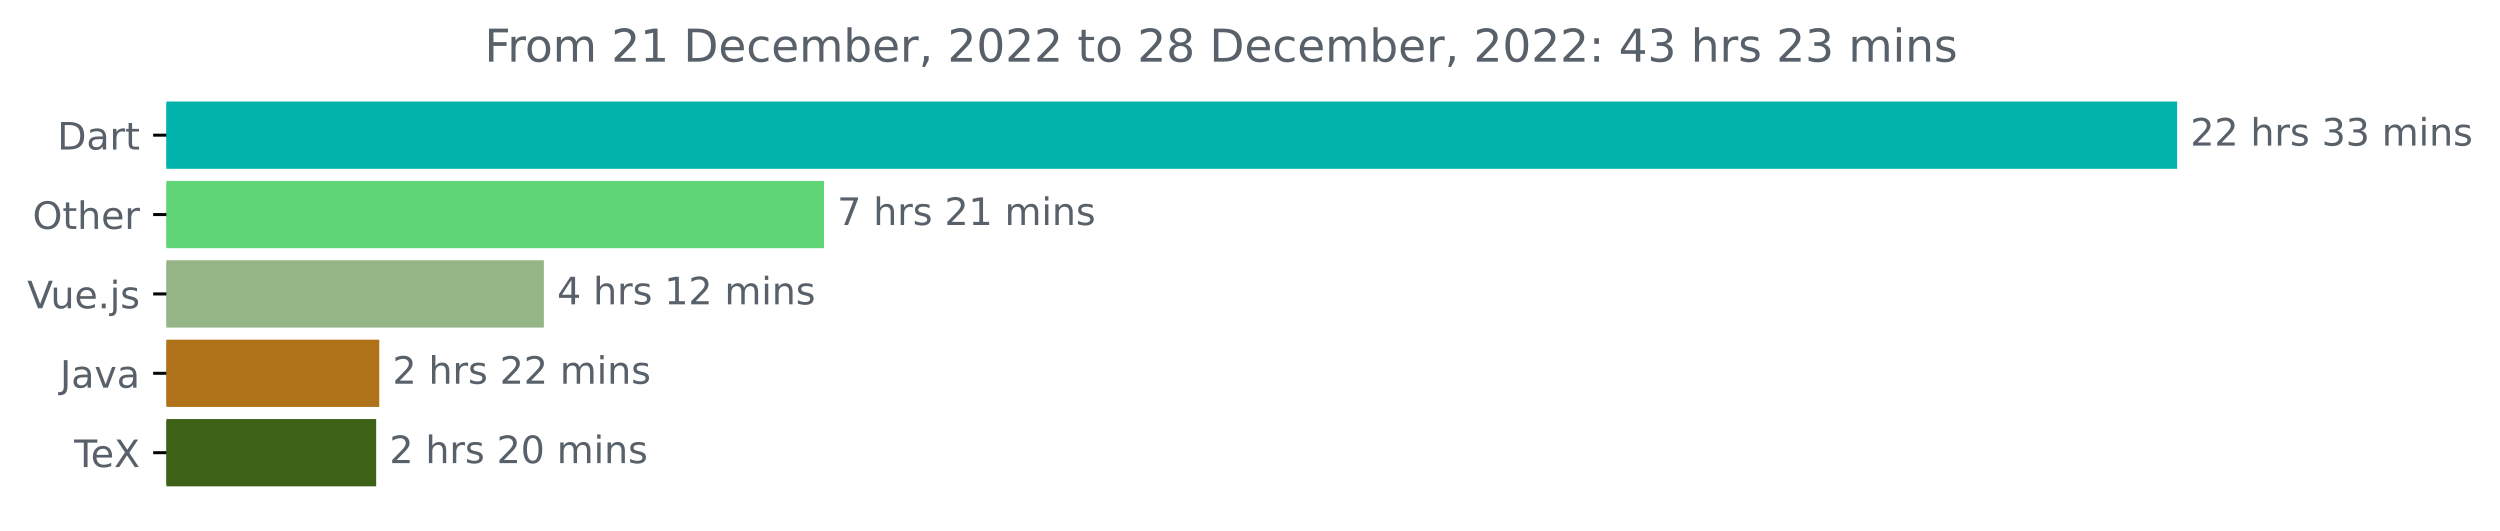
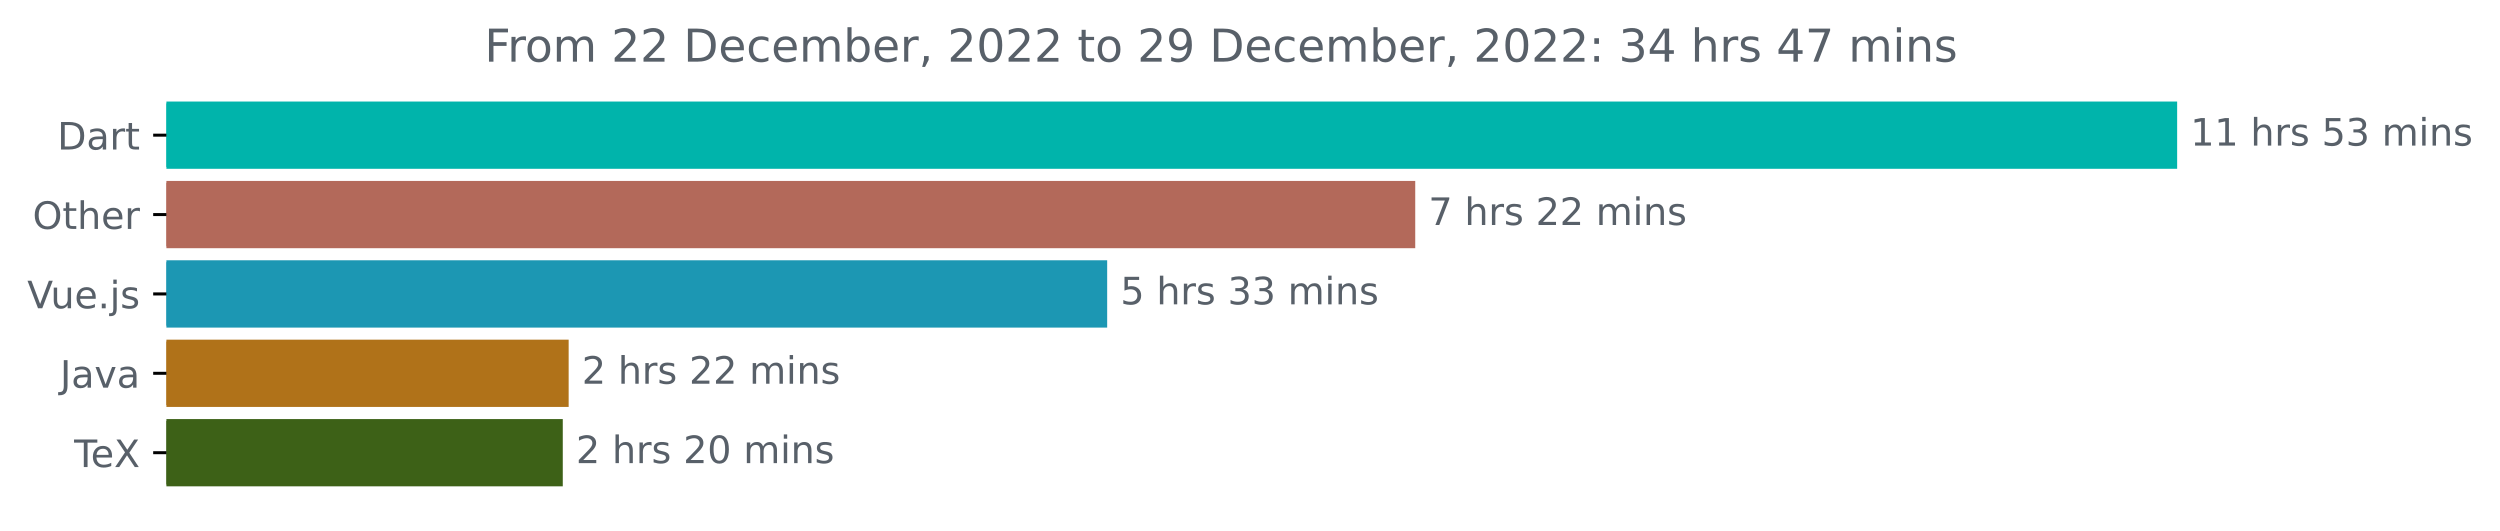
<svg xmlns="http://www.w3.org/2000/svg" xmlns:xlink="http://www.w3.org/1999/xlink" width="661.358pt" height="140.398pt" viewBox="0 0 661.358 140.398" version="1.1">
  <defs>
    <style type="text/css">*{stroke-linejoin: round; stroke-linecap: butt}</style>
  </defs>
  <g id="figure_1">
    <g id="patch_1">
      <path d="M 0 140.398  L 661.358 140.398  L 661.358 0  L 0 0  L 0 140.398  z " style="fill: none" />
    </g>
    <g id="axes_1">
      <g id="patch_2">
-         <path d="M 44.022 27.358  L 575.45 27.358  L 575.45 44.158  L 44.022 44.158  z " clip-path="url(#p9cfb04747d)" style="fill: #00b4ab; stroke: #00b4ab; stroke-linejoin: miter" />
+         <path d="M 44.022 27.358  L 575.45 27.358  L 575.45 44.158  L 44.022 44.158  z " clip-path="url(#p94a599ceb7)" style="fill: #00b4ab; stroke: #00b4ab; stroke-linejoin: miter" />
      </g>
      <g id="patch_3">
-         <path d="M 44.022 48.358  L 217.485 48.358  L 217.485 65.158  L 44.022 65.158  z " clip-path="url(#p9cfb04747d)" style="fill: #60d578; stroke: #60d578; stroke-linejoin: miter" />
+         <path d="M 44.022 48.358  L 373.89 48.358  L 373.89 65.158  L 44.022 65.158  z " clip-path="url(#p94a599ceb7)" style="fill: #b3695a; stroke: #b3695a; stroke-linejoin: miter" />
      </g>
      <g id="patch_4">
-         <path d="M 44.022 69.358  L 143.377 69.358  L 143.377 86.158  L 44.022 86.158  z " clip-path="url(#p9cfb04747d)" style="fill: #96b586; stroke: #96b586; stroke-linejoin: miter" />
+         <path d="M 44.022 69.358  L 292.395 69.358  L 292.395 86.158  L 44.022 86.158  z " clip-path="url(#p94a599ceb7)" style="fill: #1c97b3; stroke: #1c97b3; stroke-linejoin: miter" />
      </g>
      <g id="patch_5">
-         <path d="M 44.022 90.358  L 99.833 90.358  L 99.833 107.158  L 44.022 107.158  z " clip-path="url(#p9cfb04747d)" style="fill: #b07219; stroke: #b07219; stroke-linejoin: miter" />
+         <path d="M 44.022 90.358  L 149.934 90.358  L 149.934 107.158  L 44.022 107.158  z " clip-path="url(#p94a599ceb7)" style="fill: #b07219; stroke: #b07219; stroke-linejoin: miter" />
      </g>
      <g id="patch_6">
-         <path d="M 44.022 111.358  L 99.015 111.358  L 99.015 128.158  L 44.022 128.158  z " clip-path="url(#p9cfb04747d)" style="fill: #3d6117; stroke: #3d6117; stroke-linejoin: miter" />
+         <path d="M 44.022 111.358  L 148.379 111.358  L 148.379 128.158  L 44.022 128.158  z " clip-path="url(#p94a599ceb7)" style="fill: #3d6117; stroke: #3d6117; stroke-linejoin: miter" />
      </g>
      <g id="matplotlib.axis_1" />
      <g id="matplotlib.axis_2">
        <g id="ytick_1">
          <g id="line2d_1">
            <defs>
-               <path id="m9c8bd1b787" d="M 0 0  L -3.5 0  " style="stroke: #000000; stroke-width: 0.8" />
+               <path id="maeb1177893" d="M 0 0  L -3.5 0  " style="stroke: #000000; stroke-width: 0.8" />
            </defs>
            <g>
-               <use xlink:href="#m9c8bd1b787" x="44.022" y="35.758" style="stroke: #000000; stroke-width: 0.8" />
+               <use xlink:href="#maeb1177893" x="44.022" y="35.758" style="stroke: #000000; stroke-width: 0.8" />
            </g>
          </g>
          <g id="text_1">
            <g style="fill: #586069" transform="translate(15.1625 39.55734)scale(0.1 -0.1)">
              <defs>
                <path id="DejaVuSans-44" d="M 1259 4147  L 1259 519  L 2022 519  Q 2988 519 3436 956  Q 3884 1394 3884 2338  Q 3884 3275 3436 3711  Q 2988 4147 2022 4147  L 1259 4147  z M 628 4666  L 1925 4666  Q 3281 4666 3915 4102  Q 4550 3538 4550 2338  Q 4550 1131 3912 565  Q 3275 0 1925 0  L 628 0  L 628 4666  z " transform="scale(0.015625)" />
                <path id="DejaVuSans-61" d="M 2194 1759  Q 1497 1759 1228 1600  Q 959 1441 959 1056  Q 959 750 1161 570  Q 1363 391 1709 391  Q 2188 391 2477 730  Q 2766 1069 2766 1631  L 2766 1759  L 2194 1759  z M 3341 1997  L 3341 0  L 2766 0  L 2766 531  Q 2569 213 2275 61  Q 1981 -91 1556 -91  Q 1019 -91 701 211  Q 384 513 384 1019  Q 384 1609 779 1909  Q 1175 2209 1959 2209  L 2766 2209  L 2766 2266  Q 2766 2663 2505 2880  Q 2244 3097 1772 3097  Q 1472 3097 1187 3025  Q 903 2953 641 2809  L 641 3341  Q 956 3463 1253 3523  Q 1550 3584 1831 3584  Q 2591 3584 2966 3190  Q 3341 2797 3341 1997  z " transform="scale(0.015625)" />
                <path id="DejaVuSans-72" d="M 2631 2963  Q 2534 3019 2420 3045  Q 2306 3072 2169 3072  Q 1681 3072 1420 2755  Q 1159 2438 1159 1844  L 1159 0  L 581 0  L 581 3500  L 1159 3500  L 1159 2956  Q 1341 3275 1631 3429  Q 1922 3584 2338 3584  Q 2397 3584 2469 3576  Q 2541 3569 2628 3553  L 2631 2963  z " transform="scale(0.015625)" />
                <path id="DejaVuSans-74" d="M 1172 4494  L 1172 3500  L 2356 3500  L 2356 3053  L 1172 3053  L 1172 1153  Q 1172 725 1289 603  Q 1406 481 1766 481  L 2356 481  L 2356 0  L 1766 0  Q 1100 0 847 248  Q 594 497 594 1153  L 594 3053  L 172 3053  L 172 3500  L 594 3500  L 594 4494  L 1172 4494  z " transform="scale(0.015625)" />
              </defs>
              <use xlink:href="#DejaVuSans-44" />
              <use xlink:href="#DejaVuSans-61" x="77.002" />
              <use xlink:href="#DejaVuSans-72" x="138.281" />
              <use xlink:href="#DejaVuSans-74" x="179.395" />
            </g>
          </g>
        </g>
        <g id="ytick_2">
          <g id="line2d_2">
            <g>
-               <use xlink:href="#m9c8bd1b787" x="44.022" y="56.758" style="stroke: #000000; stroke-width: 0.8" />
+               <use xlink:href="#maeb1177893" x="44.022" y="56.758" style="stroke: #000000; stroke-width: 0.8" />
            </g>
          </g>
          <g id="text_2">
            <g style="fill: #586069" transform="translate(8.628125 60.55734)scale(0.1 -0.1)">
              <defs>
                <path id="DejaVuSans-4f" d="M 2522 4238  Q 1834 4238 1429 3725  Q 1025 3213 1025 2328  Q 1025 1447 1429 934  Q 1834 422 2522 422  Q 3209 422 3611 934  Q 4013 1447 4013 2328  Q 4013 3213 3611 3725  Q 3209 4238 2522 4238  z M 2522 4750  Q 3503 4750 4090 4092  Q 4678 3434 4678 2328  Q 4678 1225 4090 567  Q 3503 -91 2522 -91  Q 1538 -91 948 565  Q 359 1222 359 2328  Q 359 3434 948 4092  Q 1538 4750 2522 4750  z " transform="scale(0.015625)" />
                <path id="DejaVuSans-68" d="M 3513 2113  L 3513 0  L 2938 0  L 2938 2094  Q 2938 2591 2744 2837  Q 2550 3084 2163 3084  Q 1697 3084 1428 2787  Q 1159 2491 1159 1978  L 1159 0  L 581 0  L 581 4863  L 1159 4863  L 1159 2956  Q 1366 3272 1645 3428  Q 1925 3584 2291 3584  Q 2894 3584 3203 3211  Q 3513 2838 3513 2113  z " transform="scale(0.015625)" />
                <path id="DejaVuSans-65" d="M 3597 1894  L 3597 1613  L 953 1613  Q 991 1019 1311 708  Q 1631 397 2203 397  Q 2534 397 2845 478  Q 3156 559 3463 722  L 3463 178  Q 3153 47 2828 -22  Q 2503 -91 2169 -91  Q 1331 -91 842 396  Q 353 884 353 1716  Q 353 2575 817 3079  Q 1281 3584 2069 3584  Q 2775 3584 3186 3129  Q 3597 2675 3597 1894  z M 3022 2063  Q 3016 2534 2758 2815  Q 2500 3097 2075 3097  Q 1594 3097 1305 2825  Q 1016 2553 972 2059  L 3022 2063  z " transform="scale(0.015625)" />
              </defs>
              <use xlink:href="#DejaVuSans-4f" />
              <use xlink:href="#DejaVuSans-74" x="78.711" />
              <use xlink:href="#DejaVuSans-68" x="117.92" />
              <use xlink:href="#DejaVuSans-65" x="181.299" />
              <use xlink:href="#DejaVuSans-72" x="242.822" />
            </g>
          </g>
        </g>
        <g id="ytick_3">
          <g id="line2d_3">
            <g>
-               <use xlink:href="#m9c8bd1b787" x="44.022" y="77.758" style="stroke: #000000; stroke-width: 0.8" />
+               <use xlink:href="#maeb1177893" x="44.022" y="77.758" style="stroke: #000000; stroke-width: 0.8" />
            </g>
          </g>
          <g id="text_3">
            <g style="fill: #586069" transform="translate(7.2 81.55734)scale(0.1 -0.1)">
              <defs>
                <path id="DejaVuSans-56" d="M 1831 0  L 50 4666  L 709 4666  L 2188 738  L 3669 4666  L 4325 4666  L 2547 0  L 1831 0  z " transform="scale(0.015625)" />
                <path id="DejaVuSans-75" d="M 544 1381  L 544 3500  L 1119 3500  L 1119 1403  Q 1119 906 1312 657  Q 1506 409 1894 409  Q 2359 409 2629 706  Q 2900 1003 2900 1516  L 2900 3500  L 3475 3500  L 3475 0  L 2900 0  L 2900 538  Q 2691 219 2414 64  Q 2138 -91 1772 -91  Q 1169 -91 856 284  Q 544 659 544 1381  z M 1991 3584  L 1991 3584  z " transform="scale(0.015625)" />
                <path id="DejaVuSans-2e" d="M 684 794  L 1344 794  L 1344 0  L 684 0  L 684 794  z " transform="scale(0.015625)" />
                <path id="DejaVuSans-6a" d="M 603 3500  L 1178 3500  L 1178 -63  Q 1178 -731 923 -1031  Q 669 -1331 103 -1331  L -116 -1331  L -116 -844  L 38 -844  Q 366 -844 484 -692  Q 603 -541 603 -63  L 603 3500  z M 603 4863  L 1178 4863  L 1178 4134  L 603 4134  L 603 4863  z " transform="scale(0.015625)" />
                <path id="DejaVuSans-73" d="M 2834 3397  L 2834 2853  Q 2591 2978 2328 3040  Q 2066 3103 1784 3103  Q 1356 3103 1142 2972  Q 928 2841 928 2578  Q 928 2378 1081 2264  Q 1234 2150 1697 2047  L 1894 2003  Q 2506 1872 2764 1633  Q 3022 1394 3022 966  Q 3022 478 2636 193  Q 2250 -91 1575 -91  Q 1294 -91 989 -36  Q 684 19 347 128  L 347 722  Q 666 556 975 473  Q 1284 391 1588 391  Q 1994 391 2212 530  Q 2431 669 2431 922  Q 2431 1156 2273 1281  Q 2116 1406 1581 1522  L 1381 1569  Q 847 1681 609 1914  Q 372 2147 372 2553  Q 372 3047 722 3315  Q 1072 3584 1716 3584  Q 2034 3584 2315 3537  Q 2597 3491 2834 3397  z " transform="scale(0.015625)" />
              </defs>
              <use xlink:href="#DejaVuSans-56" />
              <use xlink:href="#DejaVuSans-75" x="61.658" />
              <use xlink:href="#DejaVuSans-65" x="125.037" />
              <use xlink:href="#DejaVuSans-2e" x="186.561" />
              <use xlink:href="#DejaVuSans-6a" x="218.348" />
              <use xlink:href="#DejaVuSans-73" x="246.131" />
            </g>
          </g>
        </g>
        <g id="ytick_4">
          <g id="line2d_4">
            <g>
-               <use xlink:href="#m9c8bd1b787" x="44.022" y="98.758" style="stroke: #000000; stroke-width: 0.8" />
+               <use xlink:href="#maeb1177893" x="44.022" y="98.758" style="stroke: #000000; stroke-width: 0.8" />
            </g>
          </g>
          <g id="text_4">
            <g style="fill: #586069" transform="translate(15.89687 102.5573)scale(0.1 -0.1)">
              <defs>
                <path id="DejaVuSans-4a" d="M 628 4666  L 1259 4666  L 1259 325  Q 1259 -519 939 -900  Q 619 -1281 -91 -1281  L -331 -1281  L -331 -750  L -134 -750  Q 284 -750 456 -515  Q 628 -281 628 325  L 628 4666  z " transform="scale(0.015625)" />
                <path id="DejaVuSans-76" d="M 191 3500  L 800 3500  L 1894 563  L 2988 3500  L 3597 3500  L 2284 0  L 1503 0  L 191 3500  z " transform="scale(0.015625)" />
              </defs>
              <use xlink:href="#DejaVuSans-4a" />
              <use xlink:href="#DejaVuSans-61" x="29.492" />
              <use xlink:href="#DejaVuSans-76" x="90.771" />
              <use xlink:href="#DejaVuSans-61" x="149.951" />
            </g>
          </g>
        </g>
        <g id="ytick_5">
          <g id="line2d_5">
            <g>
-               <use xlink:href="#m9c8bd1b787" x="44.022" y="119.758" style="stroke: #000000; stroke-width: 0.8" />
+               <use xlink:href="#maeb1177893" x="44.022" y="119.758" style="stroke: #000000; stroke-width: 0.8" />
            </g>
          </g>
          <g id="text_5">
            <g style="fill: #586069" transform="translate(19.61094 123.5573)scale(0.1 -0.1)">
              <defs>
                <path id="DejaVuSans-54" d="M -19 4666  L 3928 4666  L 3928 4134  L 2272 4134  L 2272 0  L 1638 0  L 1638 4134  L -19 4134  L -19 4666  z " transform="scale(0.015625)" />
                <path id="DejaVuSans-58" d="M 403 4666  L 1081 4666  L 2241 2931  L 3406 4666  L 4084 4666  L 2584 2425  L 4184 0  L 3506 0  L 2194 1984  L 872 0  L 191 0  L 1856 2491  L 403 4666  z " transform="scale(0.015625)" />
              </defs>
              <use xlink:href="#DejaVuSans-54" />
              <use xlink:href="#DejaVuSans-65" x="44.084" />
              <use xlink:href="#DejaVuSans-58" x="105.607" />
            </g>
          </g>
        </g>
      </g>
      <g id="text_6">
        <g style="fill: #586069" transform="translate(579.4504 38.5175)scale(0.1 -0.1)">
          <defs>
-             <path id="DejaVuSans-32" d="M 1228 531  L 3431 531  L 3431 0  L 469 0  L 469 531  Q 828 903 1448 1529  Q 2069 2156 2228 2338  Q 2531 2678 2651 2914  Q 2772 3150 2772 3378  Q 2772 3750 2511 3984  Q 2250 4219 1831 4219  Q 1534 4219 1204 4116  Q 875 4013 500 3803  L 500 4441  Q 881 4594 1212 4672  Q 1544 4750 1819 4750  Q 2544 4750 2975 4387  Q 3406 4025 3406 3419  Q 3406 3131 3298 2873  Q 3191 2616 2906 2266  Q 2828 2175 2409 1742  Q 1991 1309 1228 531  z " transform="scale(0.015625)" />
+             <path id="DejaVuSans-31" d="M 794 531  L 1825 531  L 1825 4091  L 703 3866  L 703 4441  L 1819 4666  L 2450 4666  L 2450 531  L 3481 531  L 3481 0  L 794 0  L 794 531  z " transform="scale(0.015625)" />
            <path id="DejaVuSans-20" transform="scale(0.015625)" />
+             <path id="DejaVuSans-35" d="M 691 4666  L 3169 4666  L 3169 4134  L 1269 4134  L 1269 2991  Q 1406 3038 1543 3061  Q 1681 3084 1819 3084  Q 2600 3084 3056 2656  Q 3513 2228 3513 1497  Q 3513 744 3044 326  Q 2575 -91 1722 -91  Q 1428 -91 1123 -41  Q 819 9 494 109  L 494 744  Q 775 591 1075 516  Q 1375 441 1709 441  Q 2250 441 2565 725  Q 2881 1009 2881 1497  Q 2881 1984 2565 2268  Q 2250 2553 1709 2553  Q 1456 2553 1204 2497  Q 953 2441 691 2322  L 691 4666  z " transform="scale(0.015625)" />
            <path id="DejaVuSans-33" d="M 2597 2516  Q 3050 2419 3304 2112  Q 3559 1806 3559 1356  Q 3559 666 3084 287  Q 2609 -91 1734 -91  Q 1441 -91 1130 -33  Q 819 25 488 141  L 488 750  Q 750 597 1062 519  Q 1375 441 1716 441  Q 2309 441 2620 675  Q 2931 909 2931 1356  Q 2931 1769 2642 2001  Q 2353 2234 1838 2234  L 1294 2234  L 1294 2753  L 1863 2753  Q 2328 2753 2575 2939  Q 2822 3125 2822 3475  Q 2822 3834 2567 4026  Q 2313 4219 1838 4219  Q 1578 4219 1281 4162  Q 984 4106 628 3988  L 628 4550  Q 988 4650 1302 4700  Q 1616 4750 1894 4750  Q 2613 4750 3031 4423  Q 3450 4097 3450 3541  Q 3450 3153 3228 2886  Q 3006 2619 2597 2516  z " transform="scale(0.015625)" />
            <path id="DejaVuSans-6d" d="M 3328 2828  Q 3544 3216 3844 3400  Q 4144 3584 4550 3584  Q 5097 3584 5394 3201  Q 5691 2819 5691 2113  L 5691 0  L 5113 0  L 5113 2094  Q 5113 2597 4934 2840  Q 4756 3084 4391 3084  Q 3944 3084 3684 2787  Q 3425 2491 3425 1978  L 3425 0  L 2847 0  L 2847 2094  Q 2847 2600 2669 2842  Q 2491 3084 2119 3084  Q 1678 3084 1418 2786  Q 1159 2488 1159 1978  L 1159 0  L 581 0  L 581 3500  L 1159 3500  L 1159 2956  Q 1356 3278 1631 3431  Q 1906 3584 2284 3584  Q 2666 3584 2933 3390  Q 3200 3197 3328 2828  z " transform="scale(0.015625)" />
            <path id="DejaVuSans-69" d="M 603 3500  L 1178 3500  L 1178 0  L 603 0  L 603 3500  z M 603 4863  L 1178 4863  L 1178 4134  L 603 4134  L 603 4863  z " transform="scale(0.015625)" />
            <path id="DejaVuSans-6e" d="M 3513 2113  L 3513 0  L 2938 0  L 2938 2094  Q 2938 2591 2744 2837  Q 2550 3084 2163 3084  Q 1697 3084 1428 2787  Q 1159 2491 1159 1978  L 1159 0  L 581 0  L 581 3500  L 1159 3500  L 1159 2956  Q 1366 3272 1645 3428  Q 1925 3584 2291 3584  Q 2894 3584 3203 3211  Q 3513 2838 3513 2113  z " transform="scale(0.015625)" />
          </defs>
-           <use xlink:href="#DejaVuSans-32" />
-           <use xlink:href="#DejaVuSans-32" x="63.623" />
+           <use xlink:href="#DejaVuSans-31" />
+           <use xlink:href="#DejaVuSans-31" x="63.623" />
          <use xlink:href="#DejaVuSans-20" x="127.246" />
          <use xlink:href="#DejaVuSans-68" x="159.033" />
          <use xlink:href="#DejaVuSans-72" x="222.412" />
          <use xlink:href="#DejaVuSans-73" x="263.525" />
          <use xlink:href="#DejaVuSans-20" x="315.625" />
-           <use xlink:href="#DejaVuSans-33" x="347.412" />
+           <use xlink:href="#DejaVuSans-35" x="347.412" />
          <use xlink:href="#DejaVuSans-33" x="411.035" />
          <use xlink:href="#DejaVuSans-20" x="474.658" />
          <use xlink:href="#DejaVuSans-6d" x="506.445" />
          <use xlink:href="#DejaVuSans-69" x="603.857" />
          <use xlink:href="#DejaVuSans-6e" x="631.641" />
          <use xlink:href="#DejaVuSans-73" x="695.02" />
        </g>
      </g>
      <g id="text_7">
-         <g style="fill: #586069" transform="translate(221.4849 59.5175)scale(0.1 -0.1)">
+         <g style="fill: #586069" transform="translate(377.8902 59.5175)scale(0.1 -0.1)">
          <defs>
            <path id="DejaVuSans-37" d="M 525 4666  L 3525 4666  L 3525 4397  L 1831 0  L 1172 0  L 2766 4134  L 525 4134  L 525 4666  z " transform="scale(0.015625)" />
-             <path id="DejaVuSans-31" d="M 794 531  L 1825 531  L 1825 4091  L 703 3866  L 703 4441  L 1819 4666  L 2450 4666  L 2450 531  L 3481 531  L 3481 0  L 794 0  L 794 531  z " transform="scale(0.015625)" />
+             <path id="DejaVuSans-32" d="M 1228 531  L 3431 531  L 3431 0  L 469 0  L 469 531  Q 828 903 1448 1529  Q 2069 2156 2228 2338  Q 2531 2678 2651 2914  Q 2772 3150 2772 3378  Q 2772 3750 2511 3984  Q 2250 4219 1831 4219  Q 1534 4219 1204 4116  Q 875 4013 500 3803  L 500 4441  Q 881 4594 1212 4672  Q 1544 4750 1819 4750  Q 2544 4750 2975 4387  Q 3406 4025 3406 3419  Q 3406 3131 3298 2873  Q 3191 2616 2906 2266  Q 2828 2175 2409 1742  Q 1991 1309 1228 531  z " transform="scale(0.015625)" />
          </defs>
          <use xlink:href="#DejaVuSans-37" />
          <use xlink:href="#DejaVuSans-20" x="63.623" />
          <use xlink:href="#DejaVuSans-68" x="95.41" />
          <use xlink:href="#DejaVuSans-72" x="158.789" />
          <use xlink:href="#DejaVuSans-73" x="199.902" />
          <use xlink:href="#DejaVuSans-20" x="252.002" />
          <use xlink:href="#DejaVuSans-32" x="283.789" />
-           <use xlink:href="#DejaVuSans-31" x="347.412" />
-           <use xlink:href="#DejaVuSans-20" x="411.035" />
-           <use xlink:href="#DejaVuSans-6d" x="442.822" />
-           <use xlink:href="#DejaVuSans-69" x="540.234" />
-           <use xlink:href="#DejaVuSans-6e" x="568.018" />
-           <use xlink:href="#DejaVuSans-73" x="631.396" />
-         </g>
-       </g>
-       <g id="text_8">
-         <g style="fill: #586069" transform="translate(147.3772 80.5175)scale(0.1 -0.1)">
-           <defs>
-             <path id="DejaVuSans-34" d="M 2419 4116  L 825 1625  L 2419 1625  L 2419 4116  z M 2253 4666  L 3047 4666  L 3047 1625  L 3713 1625  L 3713 1100  L 3047 1100  L 3047 0  L 2419 0  L 2419 1100  L 313 1100  L 313 1709  L 2253 4666  z " transform="scale(0.015625)" />
-           </defs>
-           <use xlink:href="#DejaVuSans-34" />
-           <use xlink:href="#DejaVuSans-20" x="63.623" />
-           <use xlink:href="#DejaVuSans-68" x="95.41" />
-           <use xlink:href="#DejaVuSans-72" x="158.789" />
-           <use xlink:href="#DejaVuSans-73" x="199.902" />
-           <use xlink:href="#DejaVuSans-20" x="252.002" />
-           <use xlink:href="#DejaVuSans-31" x="283.789" />
          <use xlink:href="#DejaVuSans-32" x="347.412" />
          <use xlink:href="#DejaVuSans-20" x="411.035" />
          <use xlink:href="#DejaVuSans-6d" x="442.822" />
          <use xlink:href="#DejaVuSans-69" x="540.234" />
          <use xlink:href="#DejaVuSans-6e" x="568.018" />
          <use xlink:href="#DejaVuSans-73" x="631.396" />
        </g>
      </g>
+       <g id="text_8">
+         <g style="fill: #586069" transform="translate(296.3951 80.5175)scale(0.1 -0.1)">
+           <use xlink:href="#DejaVuSans-35" />
+           <use xlink:href="#DejaVuSans-20" x="63.623" />
+           <use xlink:href="#DejaVuSans-68" x="95.41" />
+           <use xlink:href="#DejaVuSans-72" x="158.789" />
+           <use xlink:href="#DejaVuSans-73" x="199.902" />
+           <use xlink:href="#DejaVuSans-20" x="252.002" />
+           <use xlink:href="#DejaVuSans-33" x="283.789" />
+           <use xlink:href="#DejaVuSans-33" x="347.412" />
+           <use xlink:href="#DejaVuSans-20" x="411.035" />
+           <use xlink:href="#DejaVuSans-6d" x="442.822" />
+           <use xlink:href="#DejaVuSans-69" x="540.234" />
+           <use xlink:href="#DejaVuSans-6e" x="568.018" />
+           <use xlink:href="#DejaVuSans-73" x="631.396" />
+         </g>
+       </g>
      <g id="text_9">
-         <g style="fill: #586069" transform="translate(103.8326 101.5175)scale(0.1 -0.1)">
+         <g style="fill: #586069" transform="translate(153.9343 101.5175)scale(0.1 -0.1)">
          <use xlink:href="#DejaVuSans-32" />
          <use xlink:href="#DejaVuSans-20" x="63.623" />
          <use xlink:href="#DejaVuSans-68" x="95.41" />
          <use xlink:href="#DejaVuSans-72" x="158.789" />
          <use xlink:href="#DejaVuSans-73" x="199.902" />
          <use xlink:href="#DejaVuSans-20" x="252.002" />
          <use xlink:href="#DejaVuSans-32" x="283.789" />
          <use xlink:href="#DejaVuSans-32" x="347.412" />
          <use xlink:href="#DejaVuSans-20" x="411.035" />
          <use xlink:href="#DejaVuSans-6d" x="442.822" />
          <use xlink:href="#DejaVuSans-69" x="540.234" />
          <use xlink:href="#DejaVuSans-6e" x="568.018" />
          <use xlink:href="#DejaVuSans-73" x="631.396" />
        </g>
      </g>
      <g id="text_10">
-         <g style="fill: #586069" transform="translate(103.0149 122.5175)scale(0.1 -0.1)">
+         <g style="fill: #586069" transform="translate(152.3791 122.5175)scale(0.1 -0.1)">
          <defs>
            <path id="DejaVuSans-30" d="M 2034 4250  Q 1547 4250 1301 3770  Q 1056 3291 1056 2328  Q 1056 1369 1301 889  Q 1547 409 2034 409  Q 2525 409 2770 889  Q 3016 1369 3016 2328  Q 3016 3291 2770 3770  Q 2525 4250 2034 4250  z M 2034 4750  Q 2819 4750 3233 4129  Q 3647 3509 3647 2328  Q 3647 1150 3233 529  Q 2819 -91 2034 -91  Q 1250 -91 836 529  Q 422 1150 422 2328  Q 422 3509 836 4129  Q 1250 4750 2034 4750  z " transform="scale(0.015625)" />
          </defs>
          <use xlink:href="#DejaVuSans-32" />
          <use xlink:href="#DejaVuSans-20" x="63.623" />
          <use xlink:href="#DejaVuSans-68" x="95.41" />
          <use xlink:href="#DejaVuSans-72" x="158.789" />
          <use xlink:href="#DejaVuSans-73" x="199.902" />
          <use xlink:href="#DejaVuSans-20" x="252.002" />
          <use xlink:href="#DejaVuSans-32" x="283.789" />
          <use xlink:href="#DejaVuSans-30" x="347.412" />
          <use xlink:href="#DejaVuSans-20" x="411.035" />
          <use xlink:href="#DejaVuSans-6d" x="442.822" />
          <use xlink:href="#DejaVuSans-69" x="540.234" />
          <use xlink:href="#DejaVuSans-6e" x="568.018" />
          <use xlink:href="#DejaVuSans-73" x="631.396" />
        </g>
      </g>
      <g id="text_11">
        <g style="fill: #586069" transform="translate(128.1813 16.31812)scale(0.12 -0.12)">
          <defs>
            <path id="DejaVuSans-46" d="M 628 4666  L 3309 4666  L 3309 4134  L 1259 4134  L 1259 2759  L 3109 2759  L 3109 2228  L 1259 2228  L 1259 0  L 628 0  L 628 4666  z " transform="scale(0.015625)" />
            <path id="DejaVuSans-6f" d="M 1959 3097  Q 1497 3097 1228 2736  Q 959 2375 959 1747  Q 959 1119 1226 758  Q 1494 397 1959 397  Q 2419 397 2687 759  Q 2956 1122 2956 1747  Q 2956 2369 2687 2733  Q 2419 3097 1959 3097  z M 1959 3584  Q 2709 3584 3137 3096  Q 3566 2609 3566 1747  Q 3566 888 3137 398  Q 2709 -91 1959 -91  Q 1206 -91 779 398  Q 353 888 353 1747  Q 353 2609 779 3096  Q 1206 3584 1959 3584  z " transform="scale(0.015625)" />
            <path id="DejaVuSans-63" d="M 3122 3366  L 3122 2828  Q 2878 2963 2633 3030  Q 2388 3097 2138 3097  Q 1578 3097 1268 2742  Q 959 2388 959 1747  Q 959 1106 1268 751  Q 1578 397 2138 397  Q 2388 397 2633 464  Q 2878 531 3122 666  L 3122 134  Q 2881 22 2623 -34  Q 2366 -91 2075 -91  Q 1284 -91 818 406  Q 353 903 353 1747  Q 353 2603 823 3093  Q 1294 3584 2113 3584  Q 2378 3584 2631 3529  Q 2884 3475 3122 3366  z " transform="scale(0.015625)" />
            <path id="DejaVuSans-62" d="M 3116 1747  Q 3116 2381 2855 2742  Q 2594 3103 2138 3103  Q 1681 3103 1420 2742  Q 1159 2381 1159 1747  Q 1159 1113 1420 752  Q 1681 391 2138 391  Q 2594 391 2855 752  Q 3116 1113 3116 1747  z M 1159 2969  Q 1341 3281 1617 3432  Q 1894 3584 2278 3584  Q 2916 3584 3314 3078  Q 3713 2572 3713 1747  Q 3713 922 3314 415  Q 2916 -91 2278 -91  Q 1894 -91 1617 61  Q 1341 213 1159 525  L 1159 0  L 581 0  L 581 4863  L 1159 4863  L 1159 2969  z " transform="scale(0.015625)" />
            <path id="DejaVuSans-2c" d="M 750 794  L 1409 794  L 1409 256  L 897 -744  L 494 -744  L 750 256  L 750 794  z " transform="scale(0.015625)" />
-             <path id="DejaVuSans-38" d="M 2034 2216  Q 1584 2216 1326 1975  Q 1069 1734 1069 1313  Q 1069 891 1326 650  Q 1584 409 2034 409  Q 2484 409 2743 651  Q 3003 894 3003 1313  Q 3003 1734 2745 1975  Q 2488 2216 2034 2216  z M 1403 2484  Q 997 2584 770 2862  Q 544 3141 544 3541  Q 544 4100 942 4425  Q 1341 4750 2034 4750  Q 2731 4750 3128 4425  Q 3525 4100 3525 3541  Q 3525 3141 3298 2862  Q 3072 2584 2669 2484  Q 3125 2378 3379 2068  Q 3634 1759 3634 1313  Q 3634 634 3220 271  Q 2806 -91 2034 -91  Q 1263 -91 848 271  Q 434 634 434 1313  Q 434 1759 690 2068  Q 947 2378 1403 2484  z M 1172 3481  Q 1172 3119 1398 2916  Q 1625 2713 2034 2713  Q 2441 2713 2670 2916  Q 2900 3119 2900 3481  Q 2900 3844 2670 4047  Q 2441 4250 2034 4250  Q 1625 4250 1398 4047  Q 1172 3844 1172 3481  z " transform="scale(0.015625)" />
+             <path id="DejaVuSans-39" d="M 703 97  L 703 672  Q 941 559 1184 500  Q 1428 441 1663 441  Q 2288 441 2617 861  Q 2947 1281 2994 2138  Q 2813 1869 2534 1725  Q 2256 1581 1919 1581  Q 1219 1581 811 2004  Q 403 2428 403 3163  Q 403 3881 828 4315  Q 1253 4750 1959 4750  Q 2769 4750 3195 4129  Q 3622 3509 3622 2328  Q 3622 1225 3098 567  Q 2575 -91 1691 -91  Q 1453 -91 1209 -44  Q 966 3 703 97  z M 1959 2075  Q 2384 2075 2632 2365  Q 2881 2656 2881 3163  Q 2881 3666 2632 3958  Q 2384 4250 1959 4250  Q 1534 4250 1286 3958  Q 1038 3666 1038 3163  Q 1038 2656 1286 2365  Q 1534 2075 1959 2075  z " transform="scale(0.015625)" />
            <path id="DejaVuSans-3a" d="M 750 794  L 1409 794  L 1409 0  L 750 0  L 750 794  z M 750 3309  L 1409 3309  L 1409 2516  L 750 2516  L 750 3309  z " transform="scale(0.015625)" />
+             <path id="DejaVuSans-34" d="M 2419 4116  L 825 1625  L 2419 1625  L 2419 4116  z M 2253 4666  L 3047 4666  L 3047 1625  L 3713 1625  L 3713 1100  L 3047 1100  L 3047 0  L 2419 0  L 2419 1100  L 313 1100  L 313 1709  L 2253 4666  z " transform="scale(0.015625)" />
          </defs>
          <use xlink:href="#DejaVuSans-46" />
          <use xlink:href="#DejaVuSans-72" x="50.27" />
          <use xlink:href="#DejaVuSans-6f" x="89.133" />
          <use xlink:href="#DejaVuSans-6d" x="150.314" />
          <use xlink:href="#DejaVuSans-20" x="247.727" />
          <use xlink:href="#DejaVuSans-32" x="279.514" />
-           <use xlink:href="#DejaVuSans-31" x="343.137" />
+           <use xlink:href="#DejaVuSans-32" x="343.137" />
          <use xlink:href="#DejaVuSans-20" x="406.76" />
          <use xlink:href="#DejaVuSans-44" x="438.547" />
          <use xlink:href="#DejaVuSans-65" x="515.549" />
          <use xlink:href="#DejaVuSans-63" x="577.072" />
          <use xlink:href="#DejaVuSans-65" x="632.053" />
          <use xlink:href="#DejaVuSans-6d" x="693.576" />
          <use xlink:href="#DejaVuSans-62" x="790.988" />
          <use xlink:href="#DejaVuSans-65" x="854.465" />
          <use xlink:href="#DejaVuSans-72" x="915.988" />
          <use xlink:href="#DejaVuSans-2c" x="957.102" />
          <use xlink:href="#DejaVuSans-20" x="988.889" />
          <use xlink:href="#DejaVuSans-32" x="1020.676" />
          <use xlink:href="#DejaVuSans-30" x="1084.299" />
          <use xlink:href="#DejaVuSans-32" x="1147.922" />
          <use xlink:href="#DejaVuSans-32" x="1211.545" />
          <use xlink:href="#DejaVuSans-20" x="1275.168" />
          <use xlink:href="#DejaVuSans-74" x="1306.955" />
          <use xlink:href="#DejaVuSans-6f" x="1346.164" />
          <use xlink:href="#DejaVuSans-20" x="1407.346" />
          <use xlink:href="#DejaVuSans-32" x="1439.133" />
-           <use xlink:href="#DejaVuSans-38" x="1502.756" />
+           <use xlink:href="#DejaVuSans-39" x="1502.756" />
          <use xlink:href="#DejaVuSans-20" x="1566.379" />
          <use xlink:href="#DejaVuSans-44" x="1598.166" />
          <use xlink:href="#DejaVuSans-65" x="1675.168" />
          <use xlink:href="#DejaVuSans-63" x="1736.691" />
          <use xlink:href="#DejaVuSans-65" x="1791.672" />
          <use xlink:href="#DejaVuSans-6d" x="1853.195" />
          <use xlink:href="#DejaVuSans-62" x="1950.607" />
          <use xlink:href="#DejaVuSans-65" x="2014.084" />
          <use xlink:href="#DejaVuSans-72" x="2075.607" />
          <use xlink:href="#DejaVuSans-2c" x="2116.721" />
          <use xlink:href="#DejaVuSans-20" x="2148.508" />
          <use xlink:href="#DejaVuSans-32" x="2180.295" />
          <use xlink:href="#DejaVuSans-30" x="2243.918" />
          <use xlink:href="#DejaVuSans-32" x="2307.541" />
          <use xlink:href="#DejaVuSans-32" x="2371.164" />
          <use xlink:href="#DejaVuSans-3a" x="2434.787" />
          <use xlink:href="#DejaVuSans-20" x="2468.479" />
-           <use xlink:href="#DejaVuSans-34" x="2500.266" />
-           <use xlink:href="#DejaVuSans-33" x="2563.889" />
+           <use xlink:href="#DejaVuSans-33" x="2500.266" />
+           <use xlink:href="#DejaVuSans-34" x="2563.889" />
          <use xlink:href="#DejaVuSans-20" x="2627.512" />
          <use xlink:href="#DejaVuSans-68" x="2659.299" />
          <use xlink:href="#DejaVuSans-72" x="2722.678" />
          <use xlink:href="#DejaVuSans-73" x="2763.791" />
          <use xlink:href="#DejaVuSans-20" x="2815.891" />
-           <use xlink:href="#DejaVuSans-32" x="2847.678" />
-           <use xlink:href="#DejaVuSans-33" x="2911.301" />
+           <use xlink:href="#DejaVuSans-34" x="2847.678" />
+           <use xlink:href="#DejaVuSans-37" x="2911.301" />
          <use xlink:href="#DejaVuSans-20" x="2974.924" />
          <use xlink:href="#DejaVuSans-6d" x="3006.711" />
          <use xlink:href="#DejaVuSans-69" x="3104.123" />
          <use xlink:href="#DejaVuSans-6e" x="3131.906" />
          <use xlink:href="#DejaVuSans-73" x="3195.285" />
        </g>
      </g>
    </g>
  </g>
  <defs>
-     <clipPath id="p9cfb04747d">
+     <clipPath id="p94a599ceb7">
      <rect x="44.022" y="22.318" width="558" height="110.88" />
    </clipPath>
  </defs>
</svg>
